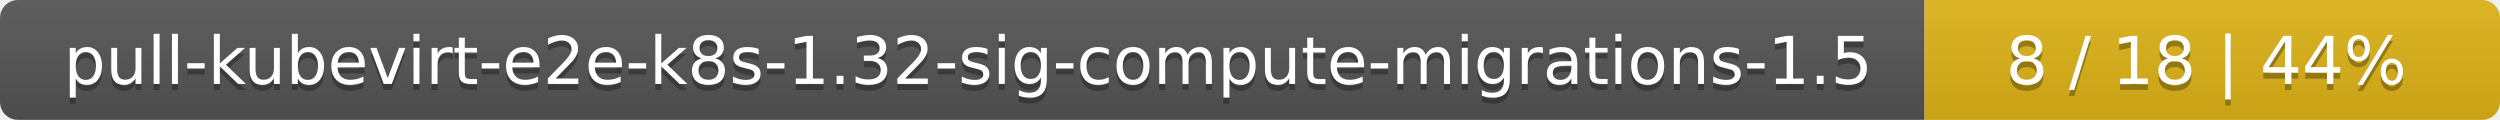
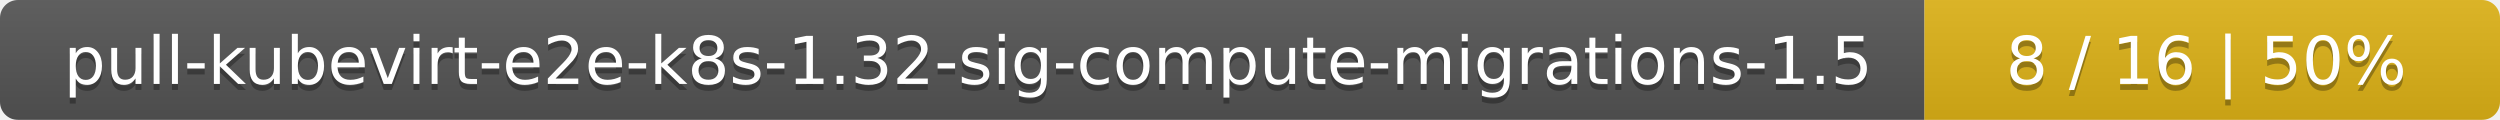
<svg xmlns="http://www.w3.org/2000/svg" width="417" height="20">
  <linearGradient id="smooth" x2="0" y2="100%">
    <stop offset="0" stop-color="#bbb" stop-opacity=".1" />
    <stop offset="1" stop-opacity=".1" />
  </linearGradient>
  <mask id="round">
    <rect width="417" height="20" rx="3" fill="#fff" />
  </mask>
  <g mask="url(#round)">
    <rect width="321" height="20" fill="#555" />
    <rect x="321" width="96" height="20" fill="#dfb317" />
    <rect width="417" height="20" fill="url(#smooth)" />
  </g>
  <g fill="#fff" text-anchor="middle" font-family="DejaVu Sans,Verdana,Geneva,sans-serif" font-size="11">
    <text x="161.5" y="15" fill="#010101" fill-opacity=".3">pull-kubevirt-e2e-k8s-1.32-sig-compute-migrations-1.5</text>
    <text x="161.5" y="14">pull-kubevirt-e2e-k8s-1.32-sig-compute-migrations-1.5</text>
-     <text x="368" y="15" fill="#010101" fill-opacity=".3">8 / 18    |    44%</text>
-     <text x="368" y="14">8 / 18    |    44%</text>
+     <text x="368" y="15" fill="#010101" fill-opacity=".3">8 / 16    |    50%</text>
+     <text x="368" y="14">8 / 16    |    50%</text>
  </g>
</svg>
